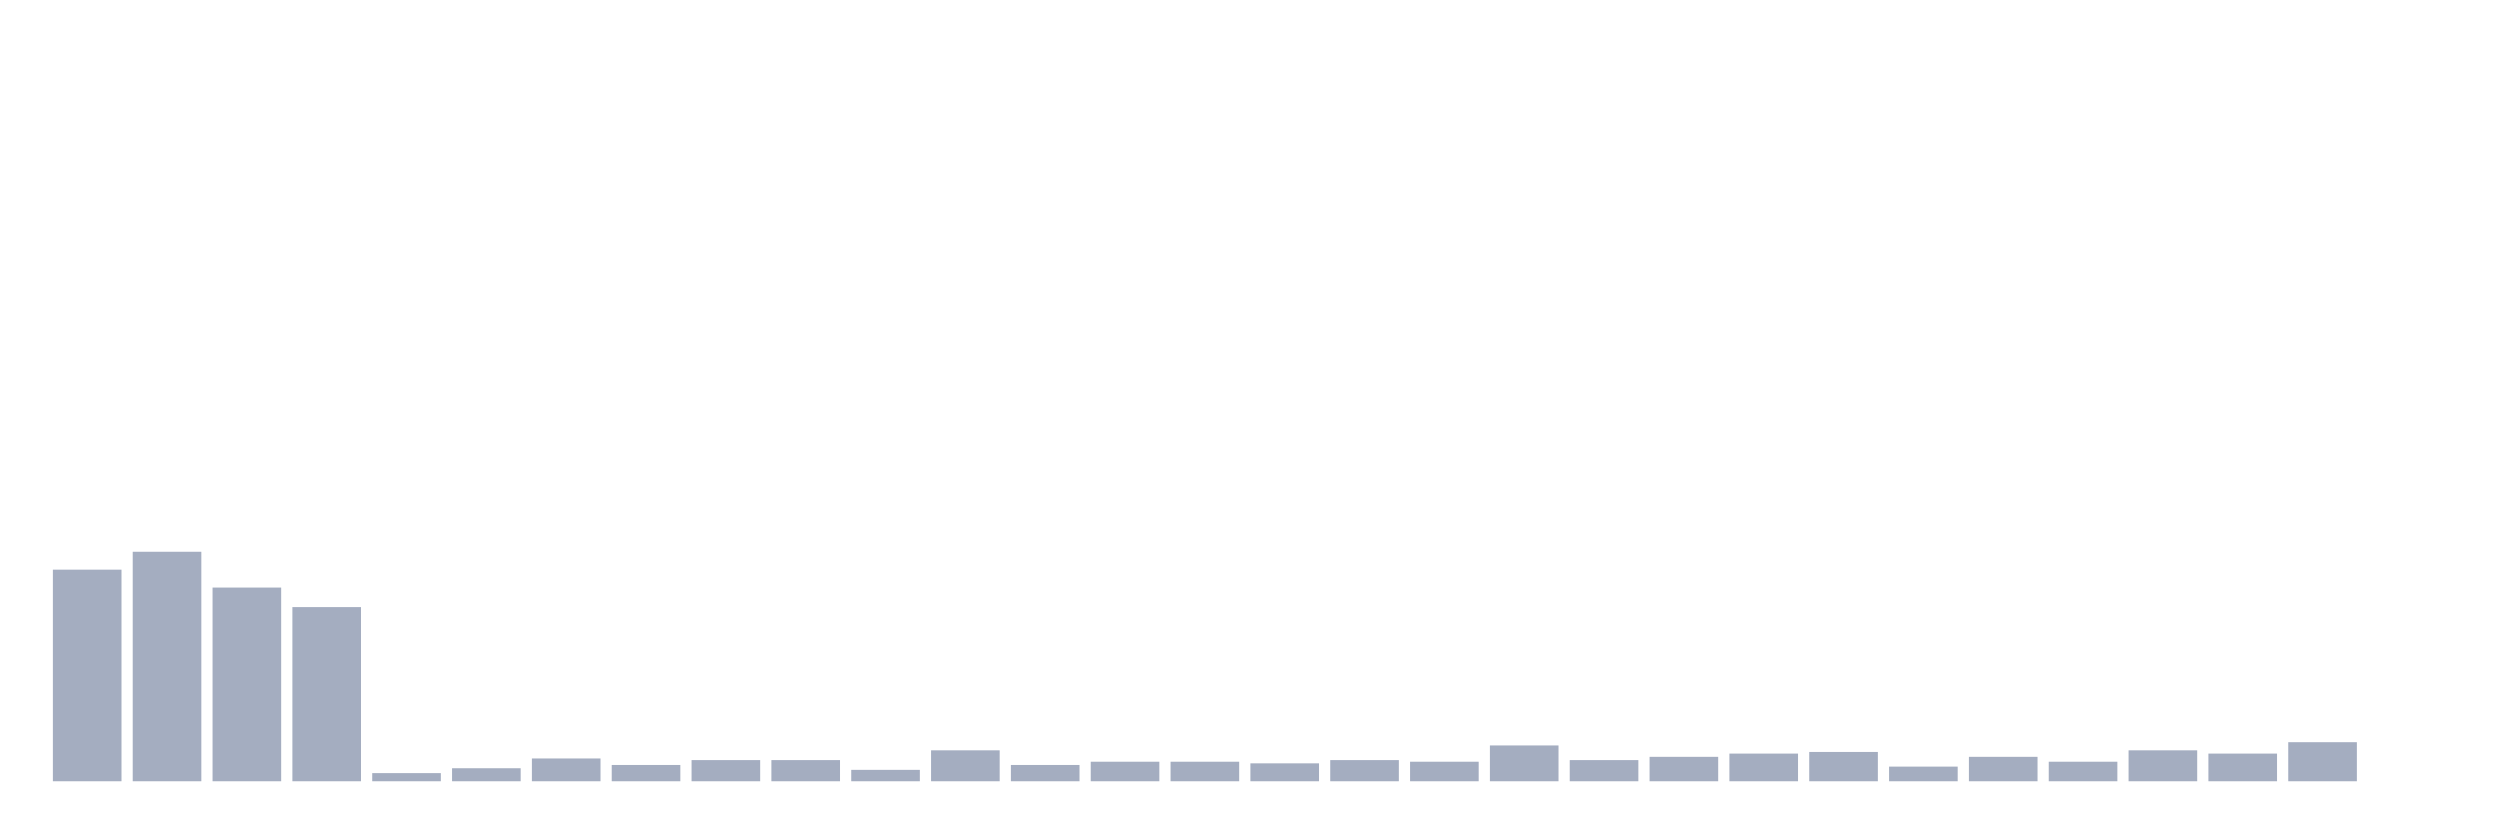
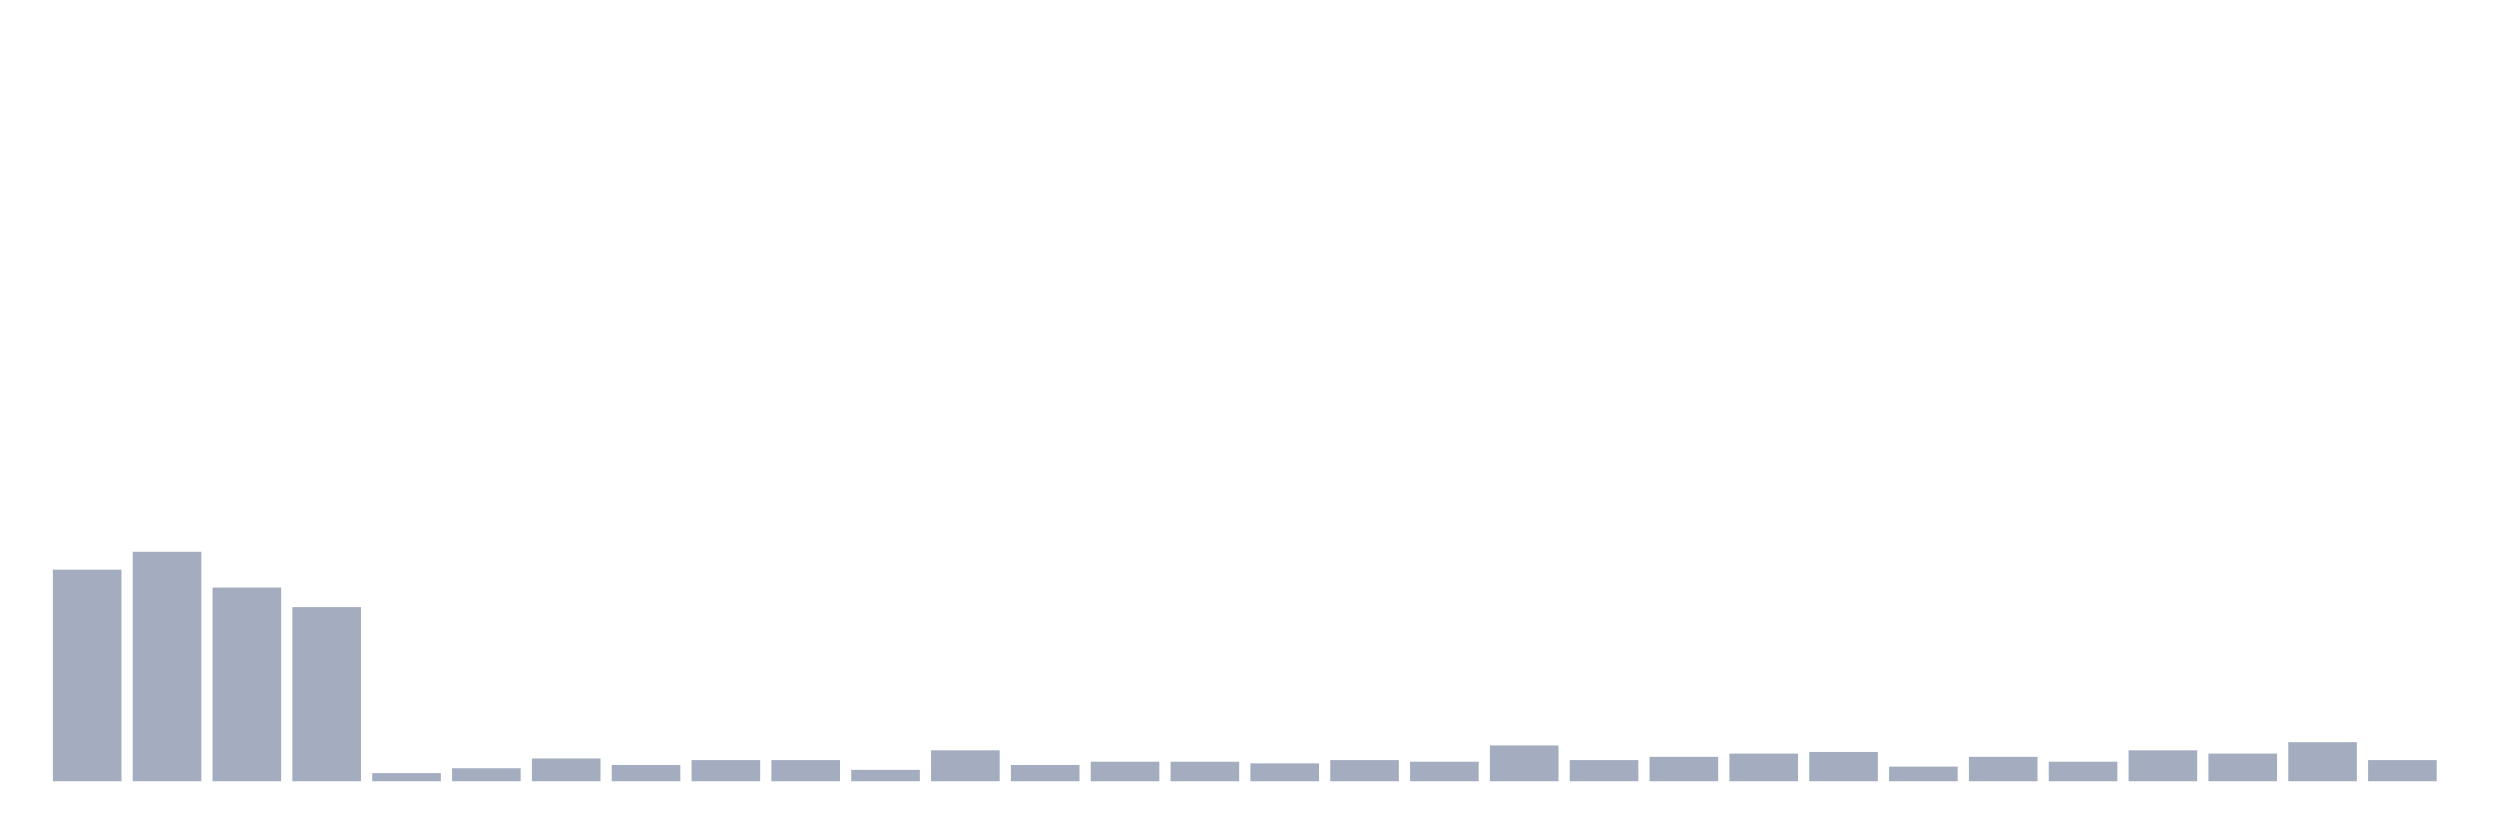
<svg xmlns="http://www.w3.org/2000/svg" viewBox="0 0 480 160">
  <g transform="translate(10,10)">
    <rect class="bar" x="0.153" width="13.175" y="99.375" height="40.625" fill="rgb(164,173,192)" />
    <rect class="bar" x="15.482" width="13.175" y="95.938" height="44.062" fill="rgb(164,173,192)" />
    <rect class="bar" x="30.81" width="13.175" y="102.812" height="37.188" fill="rgb(164,173,192)" />
    <rect class="bar" x="46.138" width="13.175" y="106.562" height="33.438" fill="rgb(164,173,192)" />
    <rect class="bar" x="61.466" width="13.175" y="138.438" height="1.562" fill="rgb(164,173,192)" />
    <rect class="bar" x="76.794" width="13.175" y="137.5" height="2.5" fill="rgb(164,173,192)" />
    <rect class="bar" x="92.123" width="13.175" y="135.625" height="4.375" fill="rgb(164,173,192)" />
    <rect class="bar" x="107.451" width="13.175" y="136.875" height="3.125" fill="rgb(164,173,192)" />
    <rect class="bar" x="122.779" width="13.175" y="135.938" height="4.062" fill="rgb(164,173,192)" />
    <rect class="bar" x="138.107" width="13.175" y="135.938" height="4.062" fill="rgb(164,173,192)" />
    <rect class="bar" x="153.436" width="13.175" y="137.812" height="2.188" fill="rgb(164,173,192)" />
    <rect class="bar" x="168.764" width="13.175" y="134.062" height="5.938" fill="rgb(164,173,192)" />
    <rect class="bar" x="184.092" width="13.175" y="136.875" height="3.125" fill="rgb(164,173,192)" />
    <rect class="bar" x="199.42" width="13.175" y="136.25" height="3.75" fill="rgb(164,173,192)" />
    <rect class="bar" x="214.748" width="13.175" y="136.25" height="3.75" fill="rgb(164,173,192)" />
    <rect class="bar" x="230.077" width="13.175" y="136.562" height="3.438" fill="rgb(164,173,192)" />
    <rect class="bar" x="245.405" width="13.175" y="135.938" height="4.062" fill="rgb(164,173,192)" />
    <rect class="bar" x="260.733" width="13.175" y="136.25" height="3.75" fill="rgb(164,173,192)" />
    <rect class="bar" x="276.061" width="13.175" y="133.125" height="6.875" fill="rgb(164,173,192)" />
    <rect class="bar" x="291.39" width="13.175" y="135.938" height="4.062" fill="rgb(164,173,192)" />
    <rect class="bar" x="306.718" width="13.175" y="135.312" height="4.688" fill="rgb(164,173,192)" />
    <rect class="bar" x="322.046" width="13.175" y="134.688" height="5.312" fill="rgb(164,173,192)" />
    <rect class="bar" x="337.374" width="13.175" y="134.375" height="5.625" fill="rgb(164,173,192)" />
    <rect class="bar" x="352.702" width="13.175" y="137.188" height="2.812" fill="rgb(164,173,192)" />
    <rect class="bar" x="368.031" width="13.175" y="135.312" height="4.688" fill="rgb(164,173,192)" />
    <rect class="bar" x="383.359" width="13.175" y="136.25" height="3.75" fill="rgb(164,173,192)" />
    <rect class="bar" x="398.687" width="13.175" y="134.062" height="5.938" fill="rgb(164,173,192)" />
    <rect class="bar" x="414.015" width="13.175" y="134.688" height="5.312" fill="rgb(164,173,192)" />
    <rect class="bar" x="429.344" width="13.175" y="132.5" height="7.5" fill="rgb(164,173,192)" />
-     <rect class="bar" x="444.672" width="13.175" y="140" height="0" fill="rgb(164,173,192)" />
+     <rect class="bar" x="444.672" width="13.175" y="135.938" height="4.062" fill="rgb(164,173,192)" />
  </g>
</svg>
